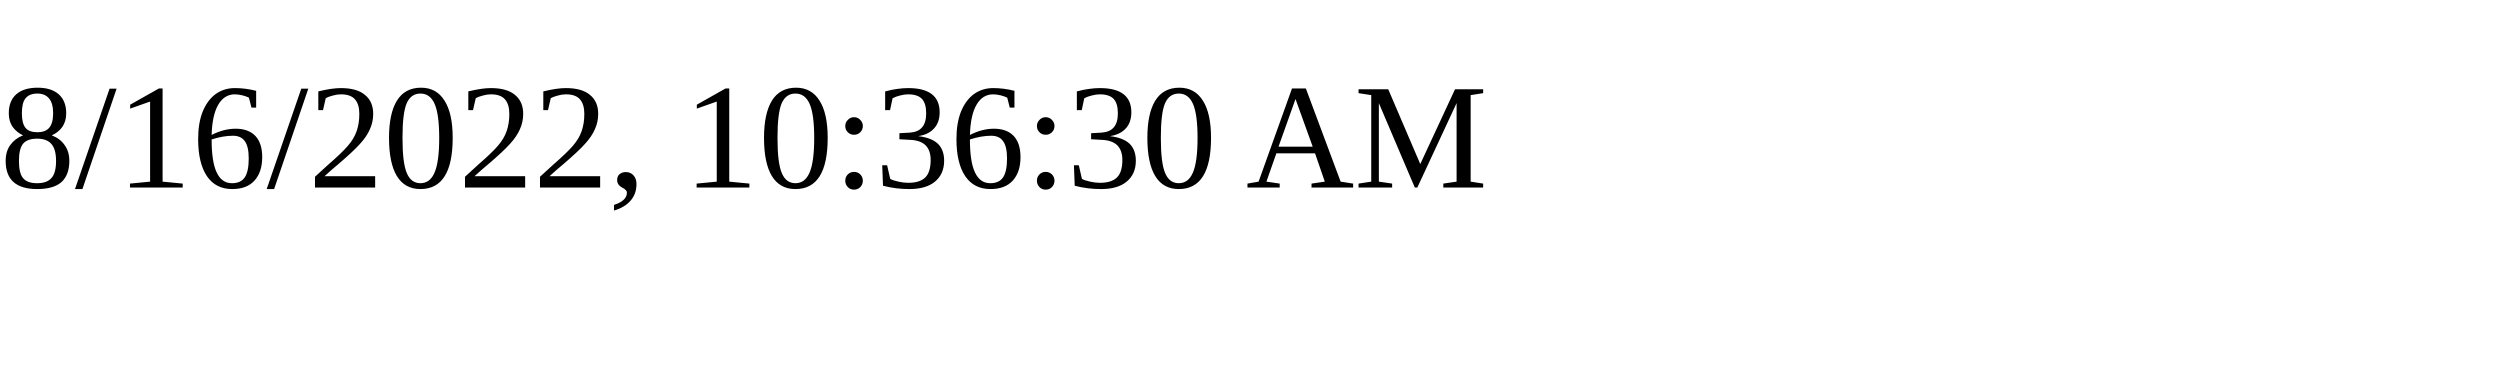
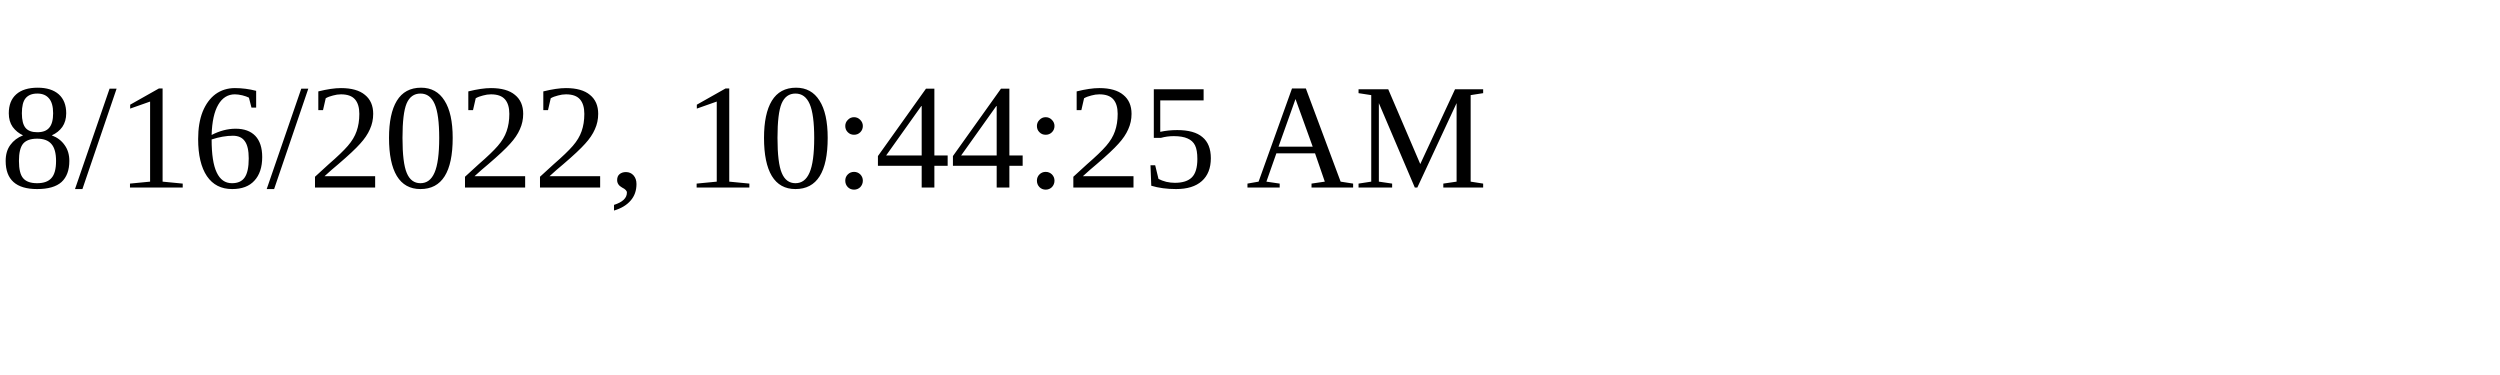
<svg xmlns="http://www.w3.org/2000/svg" height="30" width="200">
-   <text x="0" y="15">8/16/2022, 10:36:30 AM</text>
+   <text x="0" y="15">8/16/2022, 10:44:25 AM</text>
</svg>
